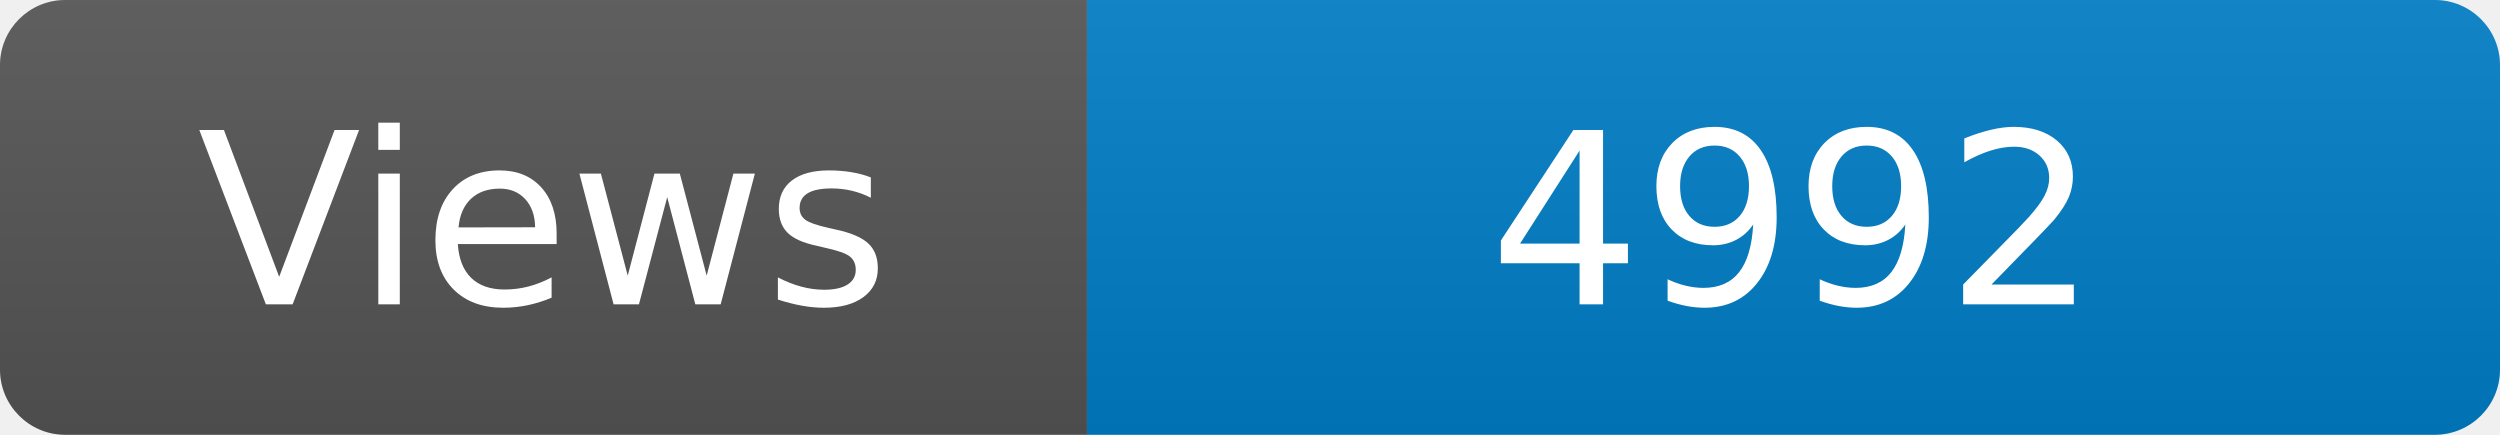
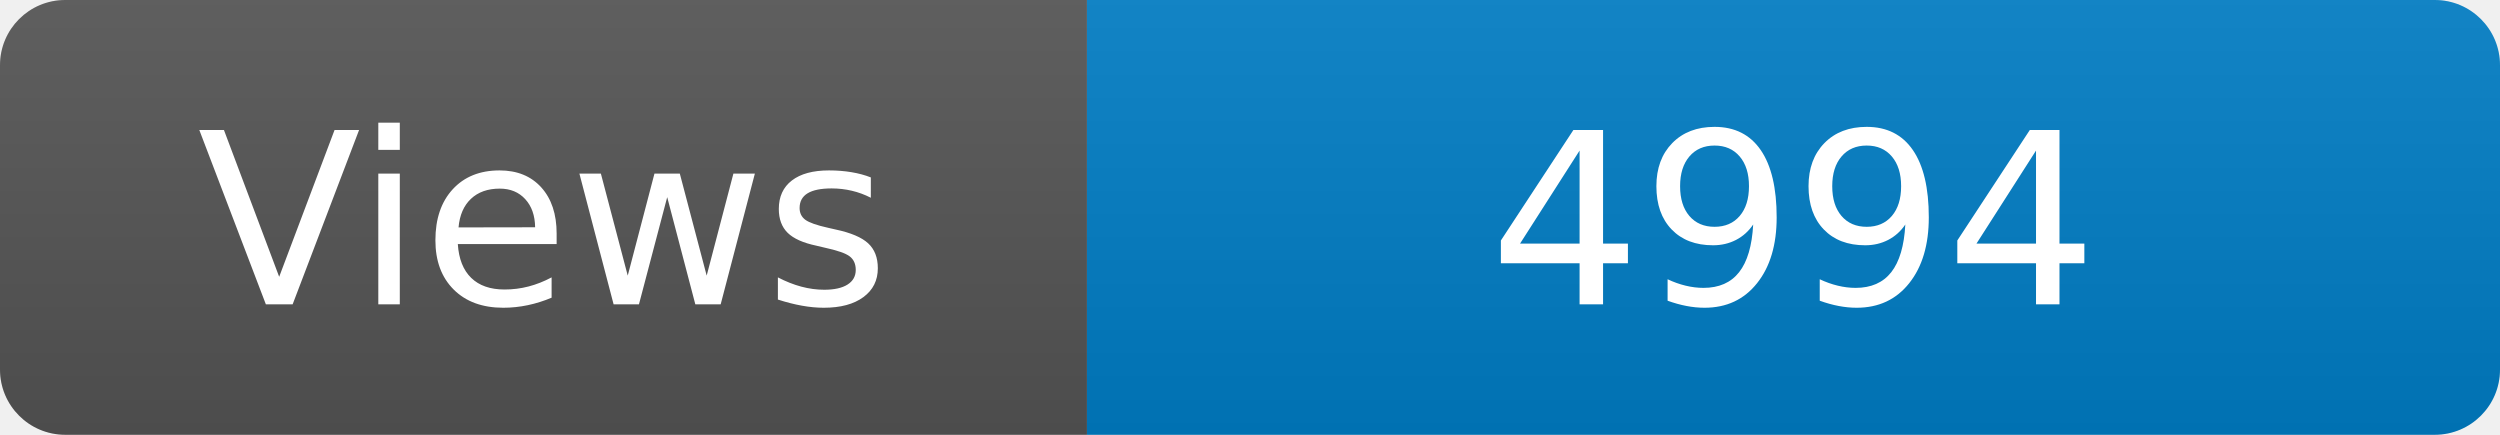
<svg xmlns="http://www.w3.org/2000/svg" width="115" height="20" role="img" aria-label="Maintained?: yes">
  <linearGradient id="s" x2="0" y2="100%">
    <stop offset="0" stop-color="#bbb" stop-opacity=".1" />
    <stop offset="1" stop-opacity=".1" />
  </linearGradient>
  <clipPath id="r">
    <rect width="115" height="20" rx="3" fill="#fff" />
  </clipPath>
  <g clip-path="url(#r)">
    <rect width="50" height="20" fill="#555" />
    <rect x="50" width="160" height="20" fill="#007ec6" />
    <rect width="115" height="20" fill="url(#s)" />
  </g>
  <g fill="#fff" text-anchor="middle" font-family="Verdana,Geneva,DejaVu Sans,sans-serif" font-size="110">
    <text x="250" y="140" transform="scale(.1)" fill="#fff">Views</text>
-     <text x="825" y="140" transform="scale(.1)" fill="#fff">4992</text>
+     <text x="825" y="140" transform="scale(.1)" fill="#fff">4994</text>
  </g>
</svg>
